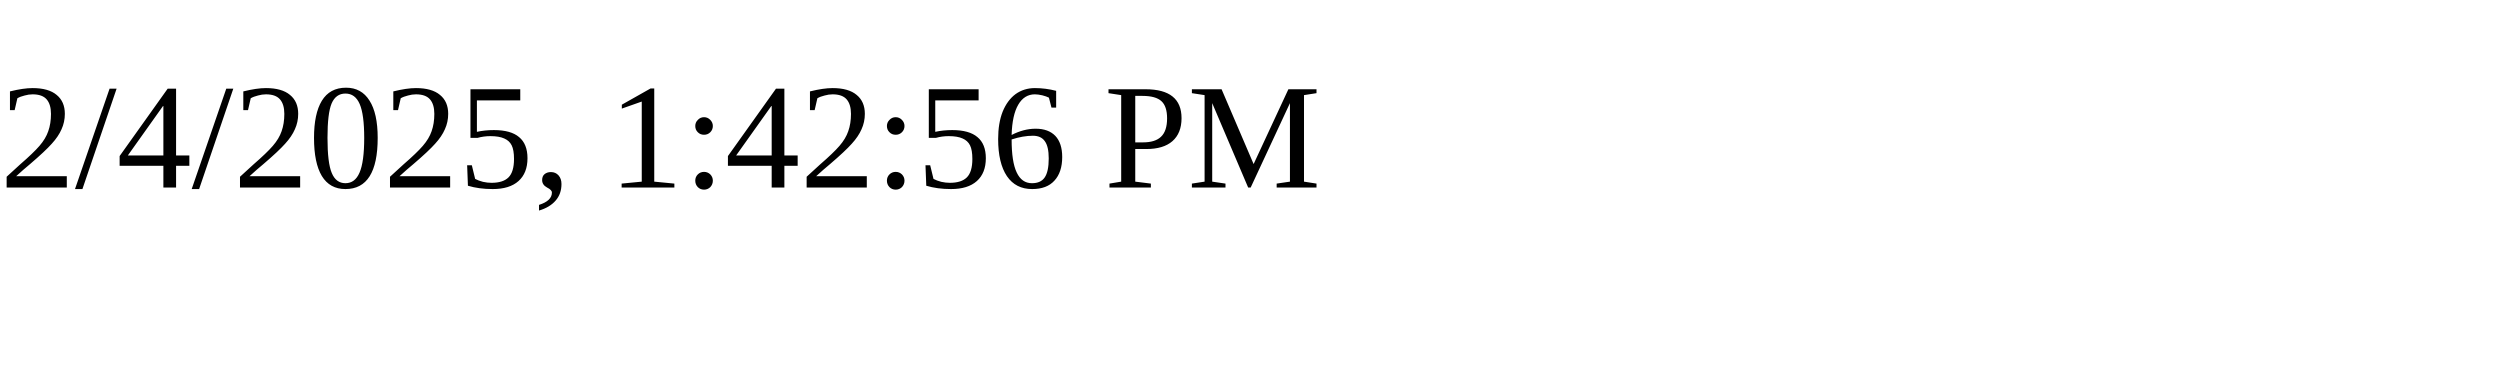
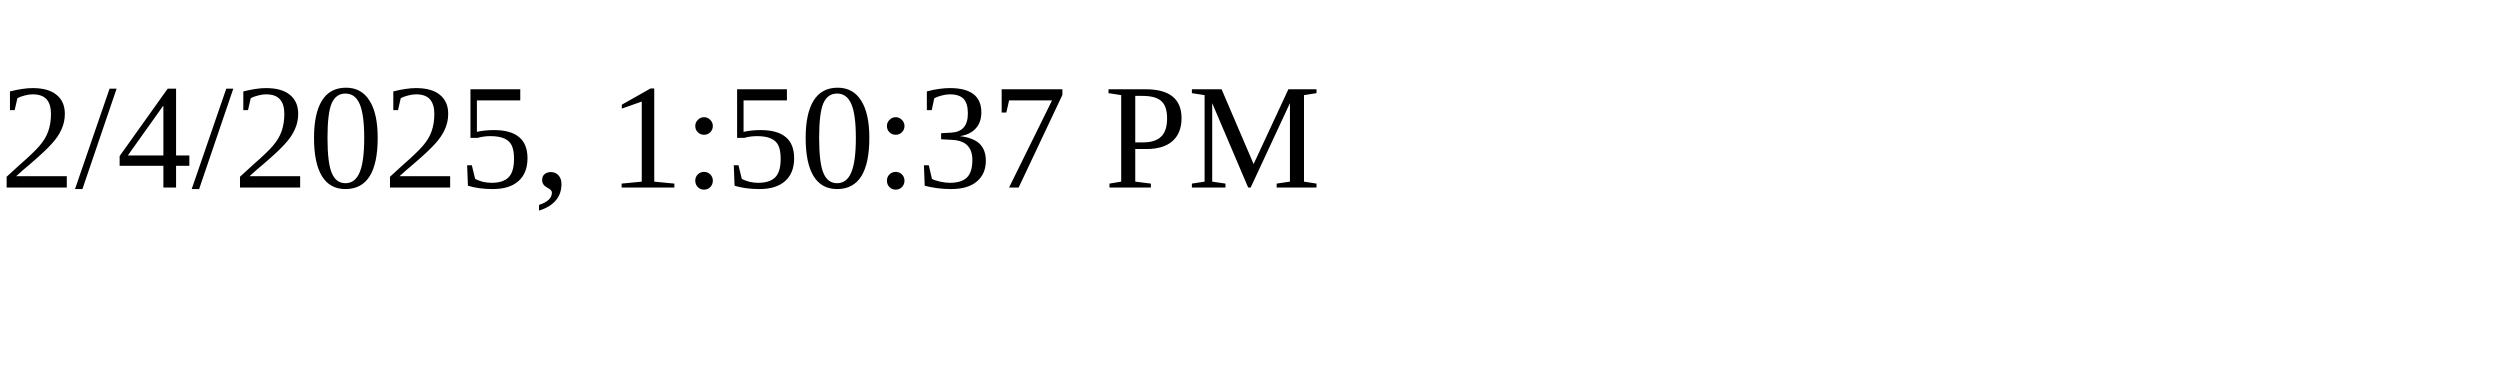
<svg xmlns="http://www.w3.org/2000/svg" height="30" width="200">
-   <text x="0" y="15">2/4/2025, 1:42:56 PM</text>
+   <text x="0" y="15">2/4/2025, 1:50:37 PM</text>
</svg>
